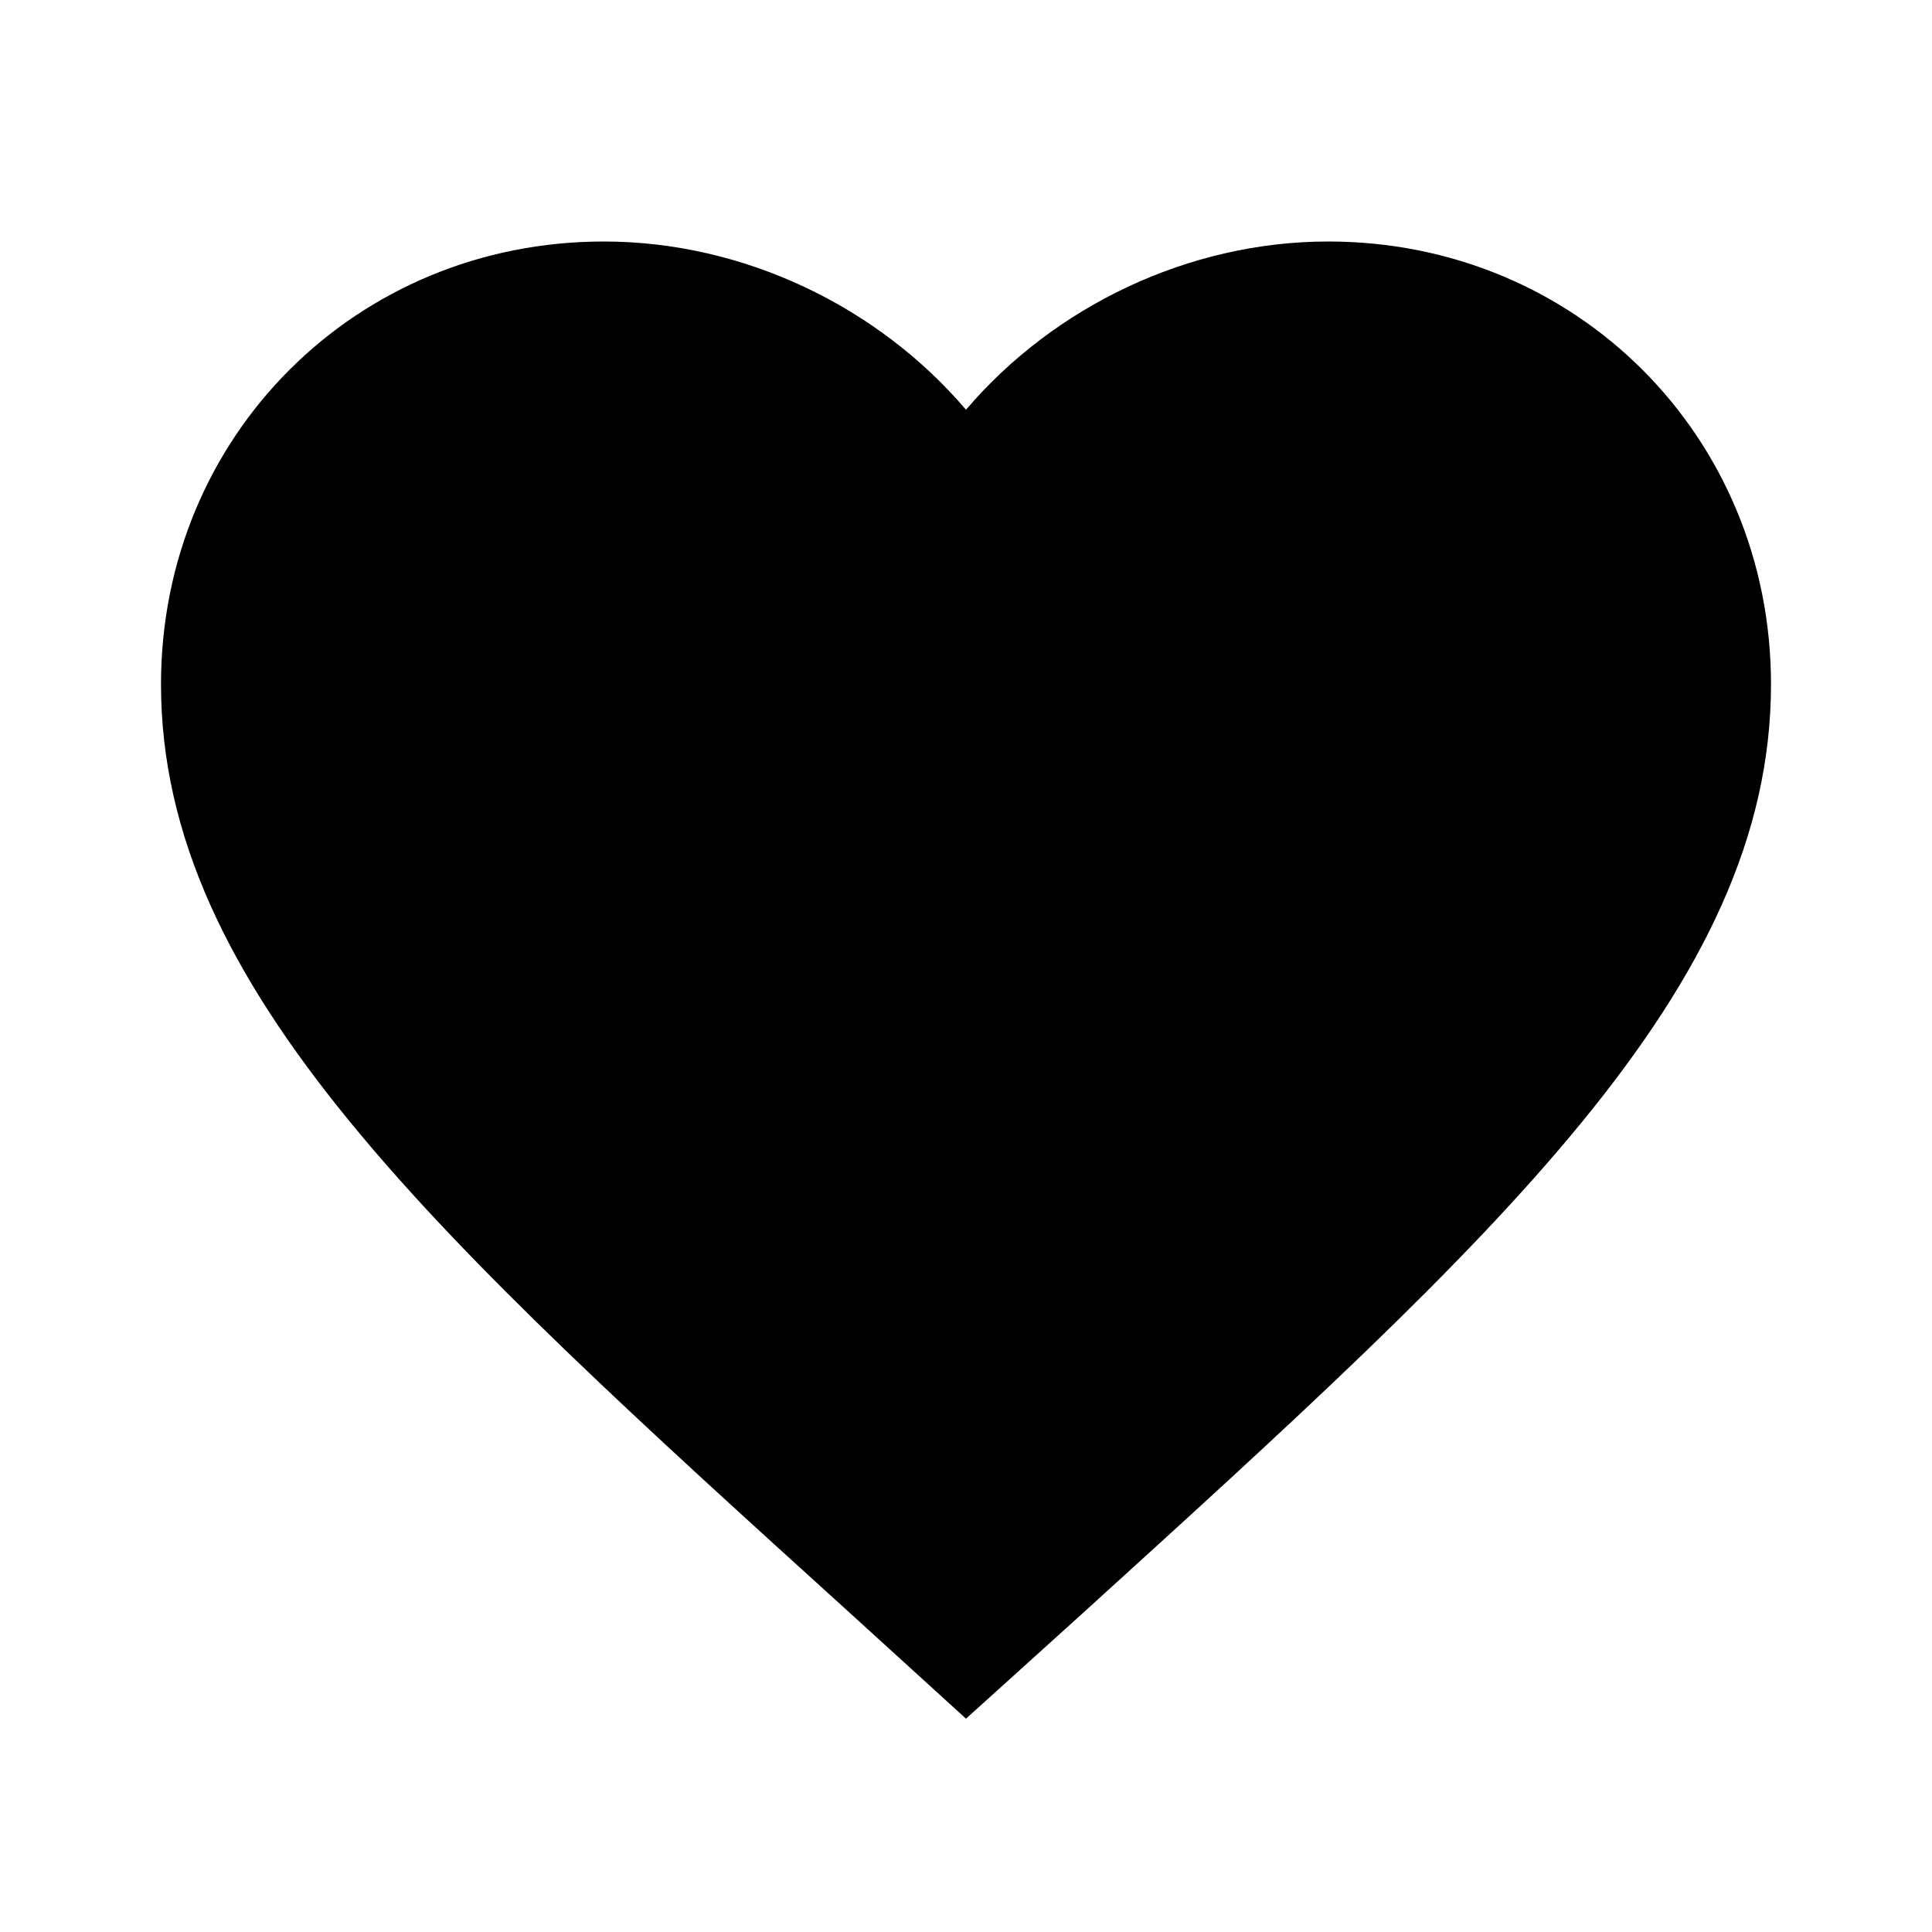
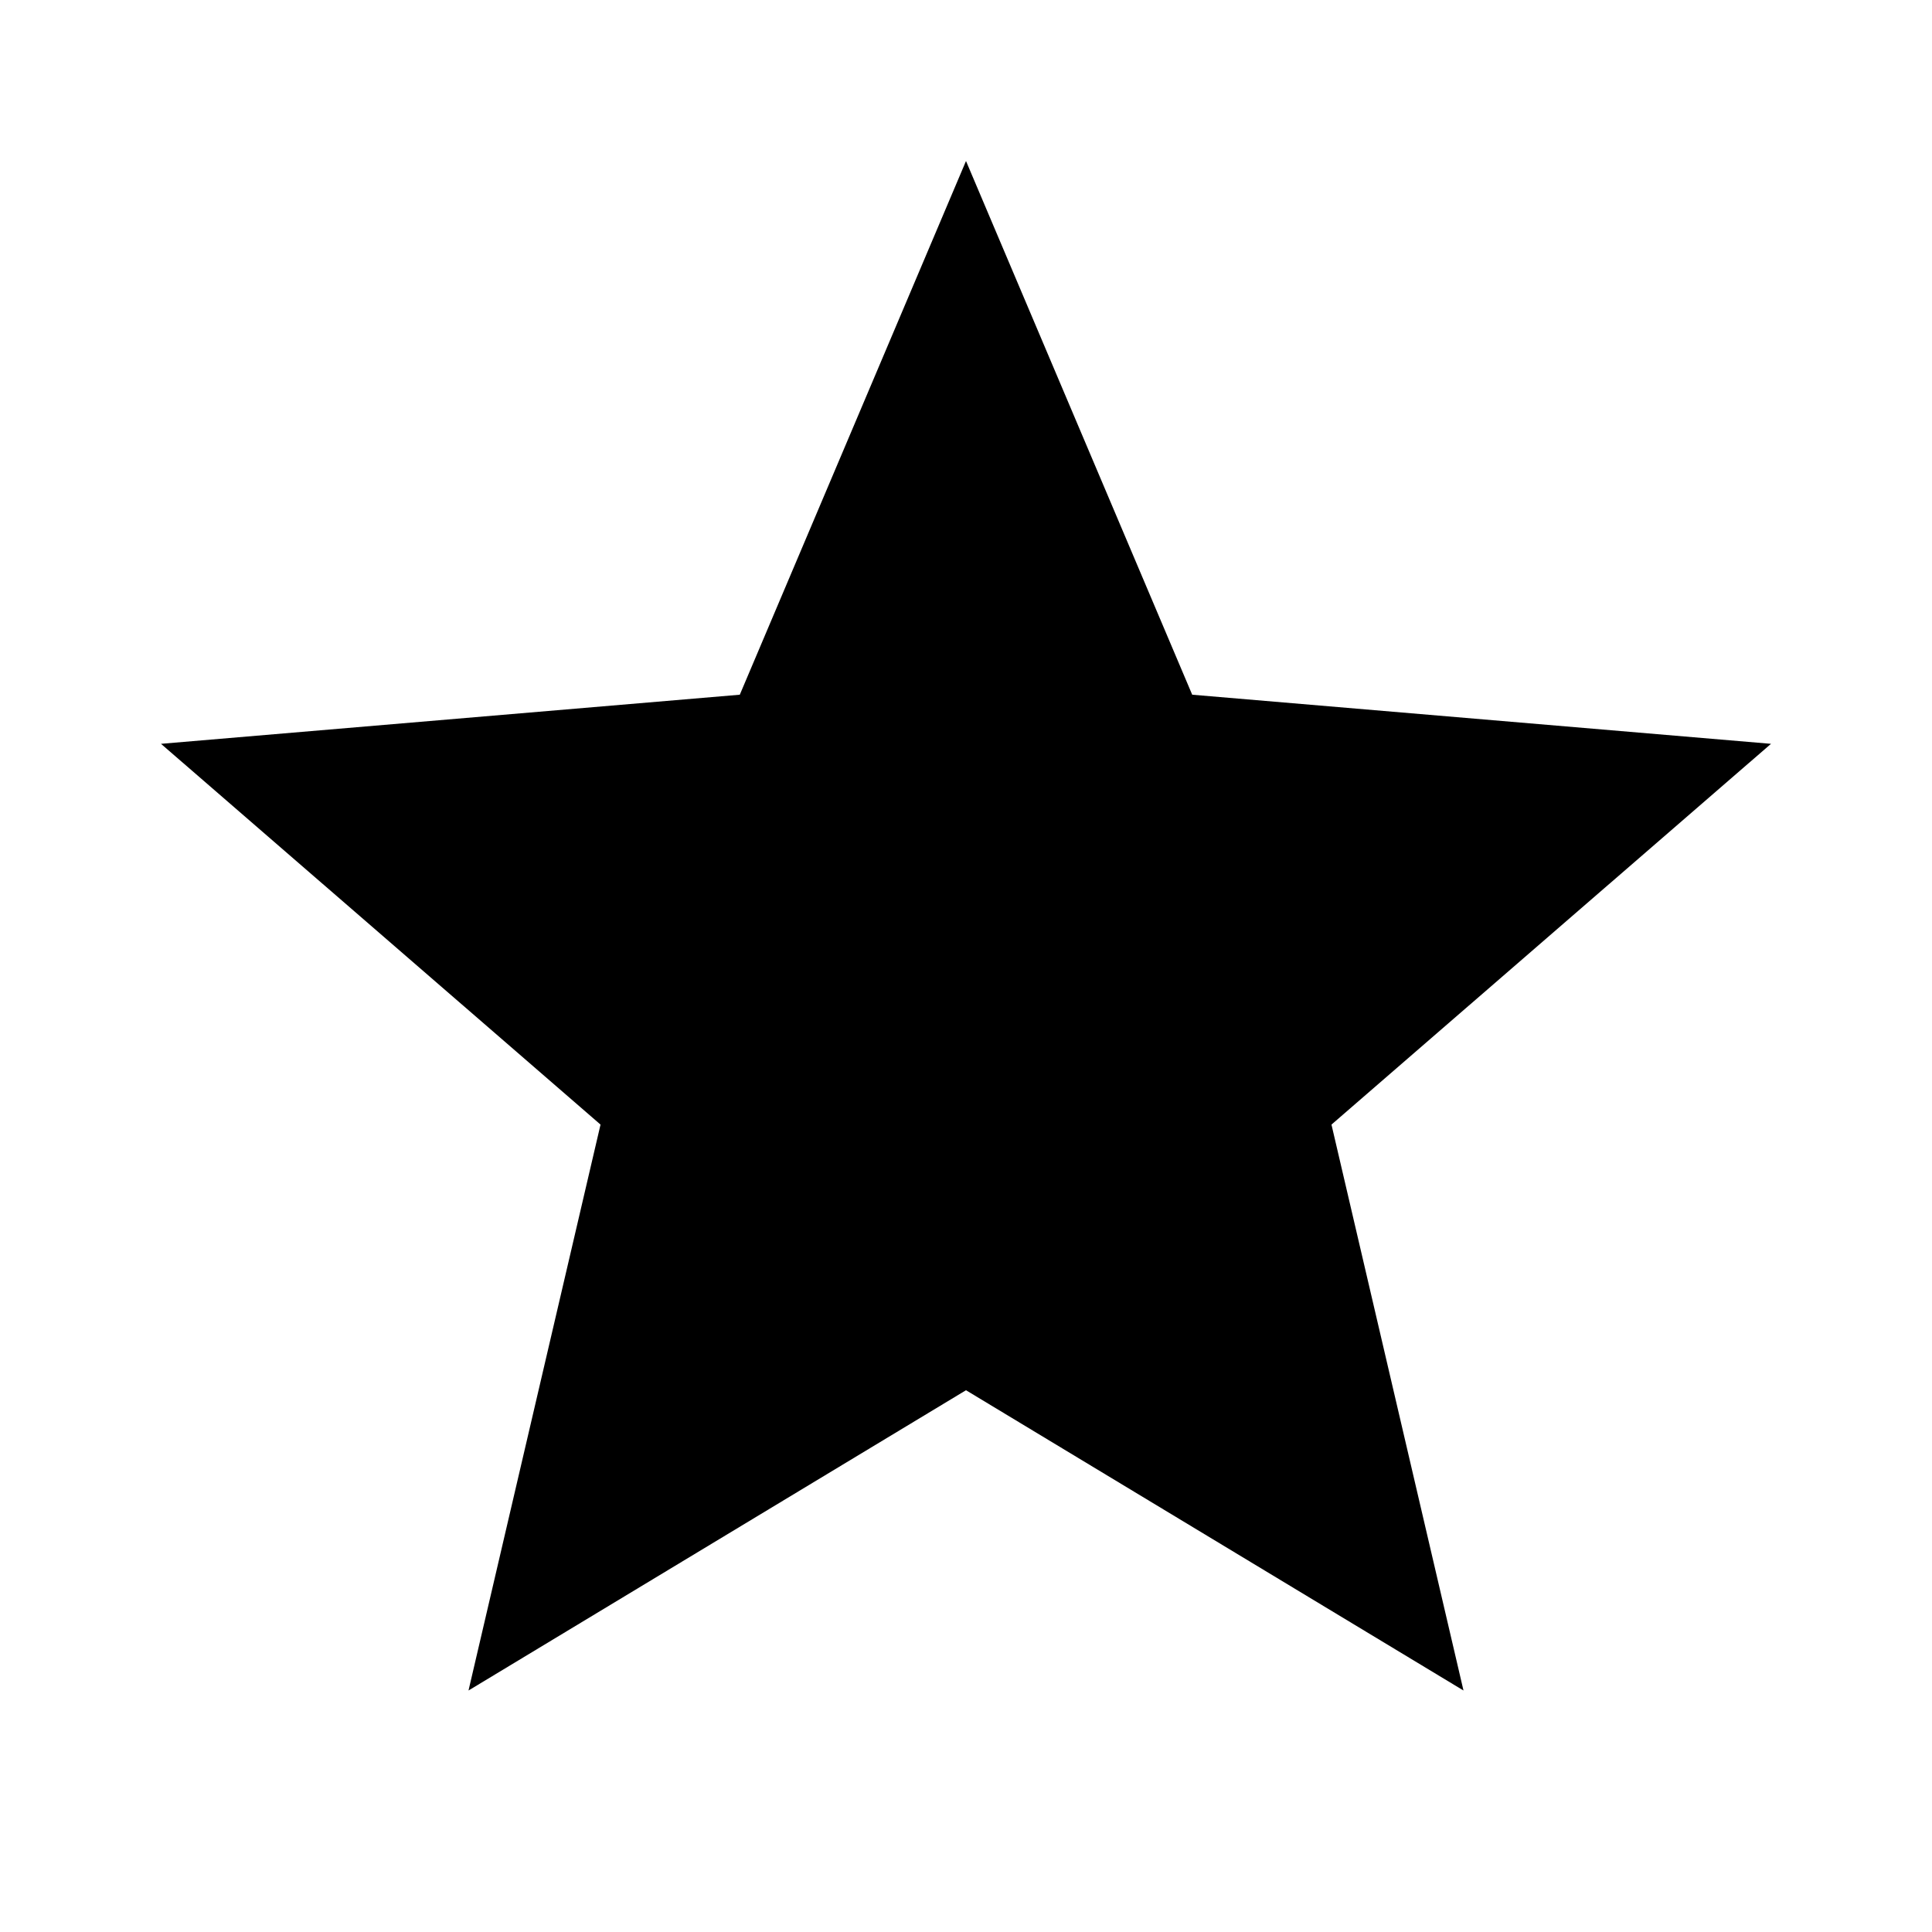
<svg xmlns="http://www.w3.org/2000/svg" width="24" height="24" viewBox="0 0 24 24">
-   <path d="M12 21.35l-1.45-1.32C5.4 15.36 2 12.28 2 8.5 2 5.42 4.42 3 7.5 3c1.74 0 3.41.81 4.5 2.09C13.09 3.81 14.76 3 16.5 3 19.58 3 22 5.42 22 8.5c0 3.78-3.4 6.86-8.55 11.54L12 21.35z" />
+   <path d="M12 17.27L18.18 21l-1.64-7.03L22 9.24l-7.19-.61L12 2 9.19 8.63 2 9.24l5.46 4.73L5.82 21z" />
</svg>
